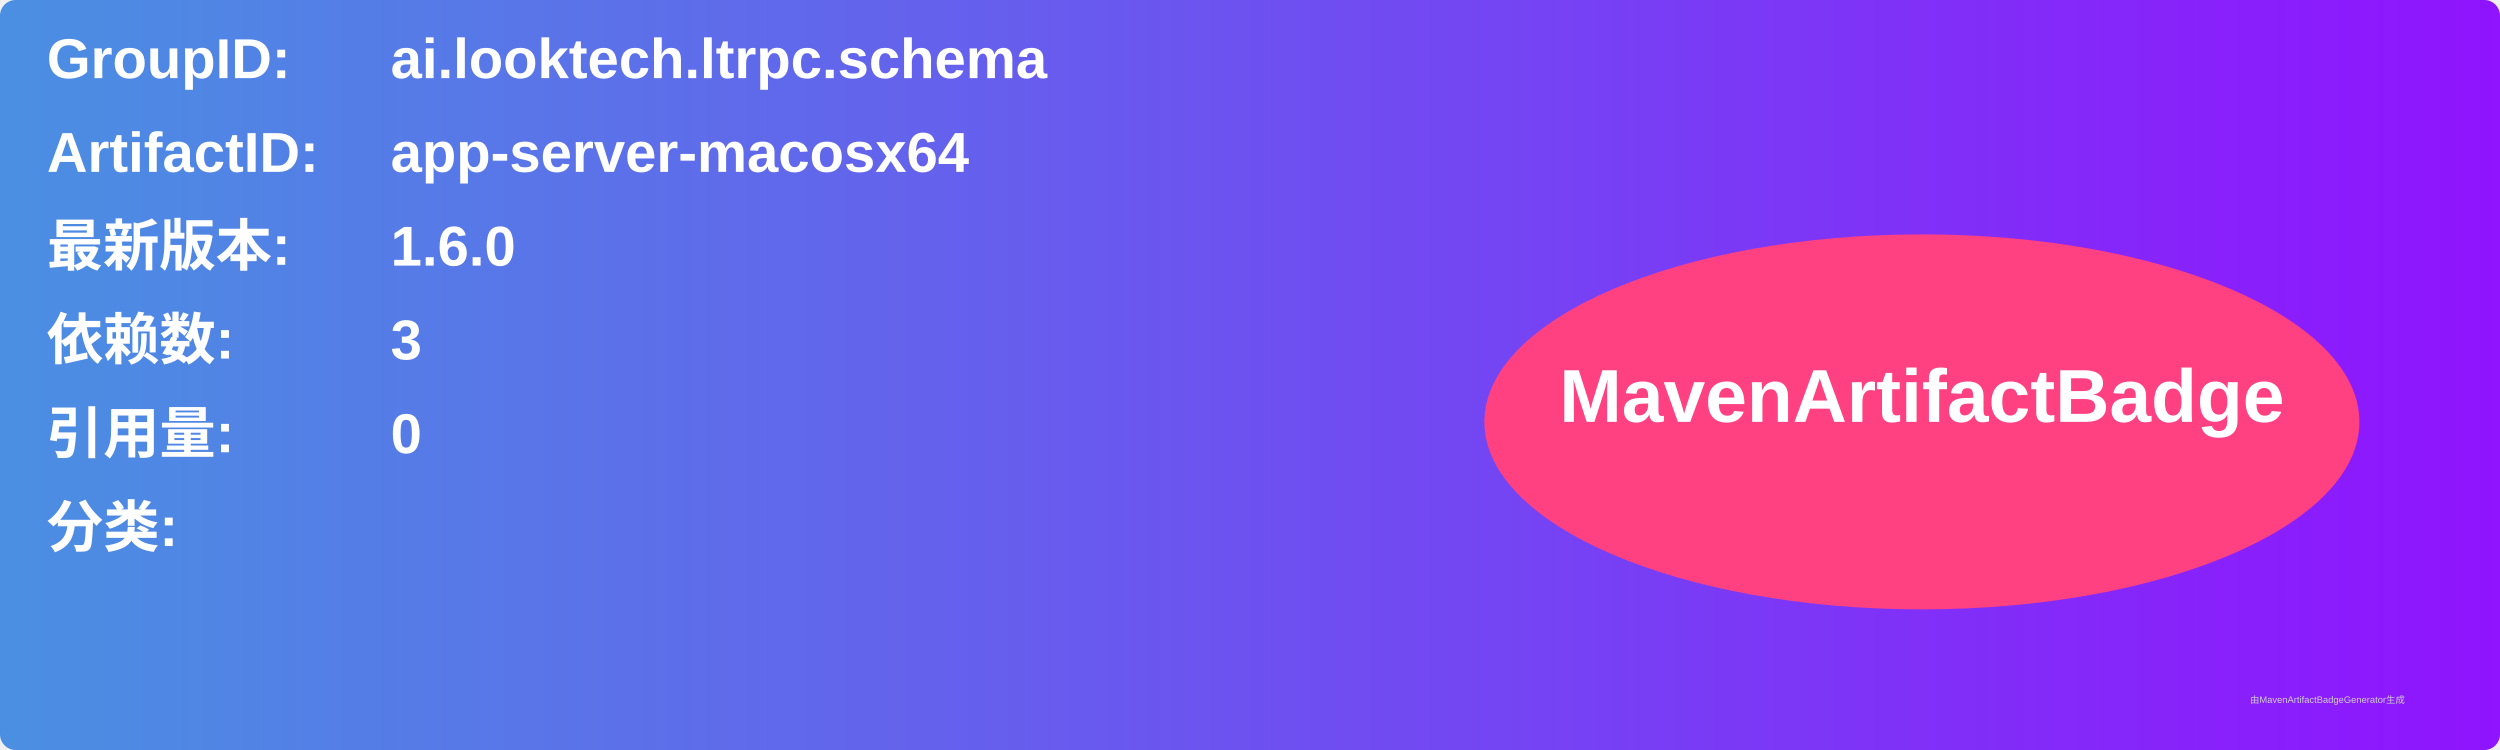
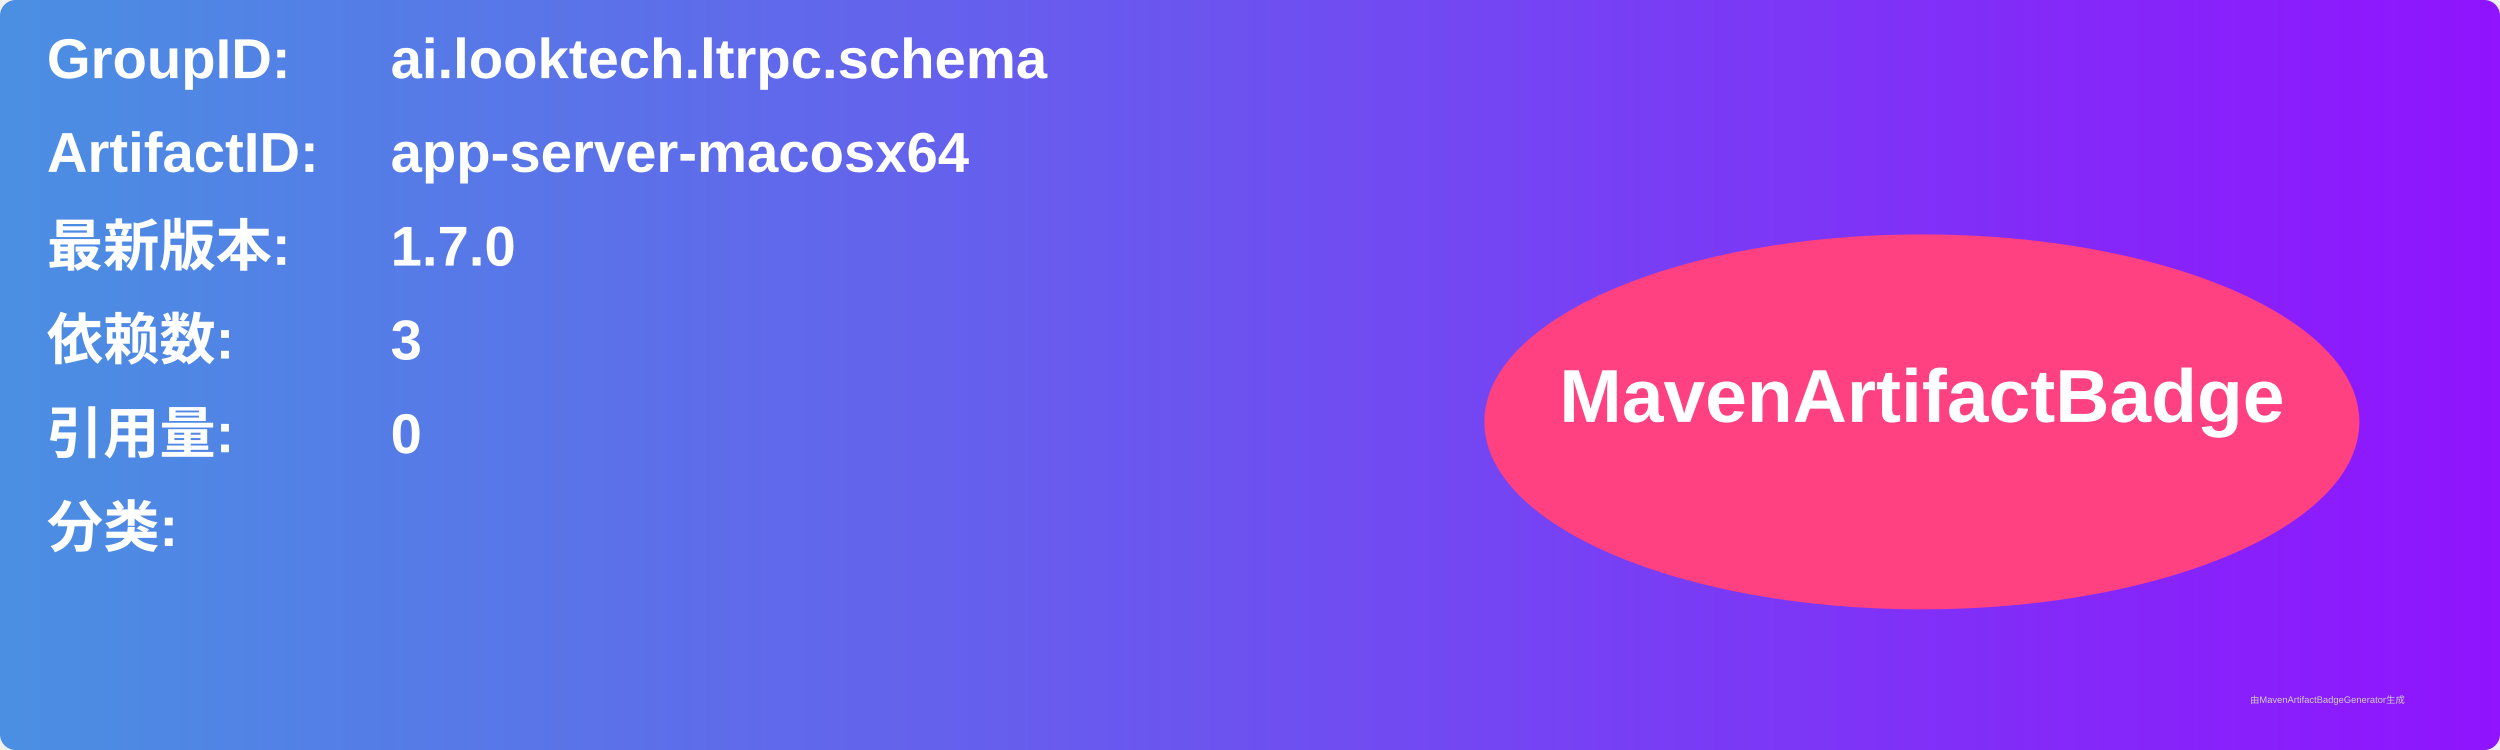
<svg xmlns="http://www.w3.org/2000/svg" width="800" height="240" viewBox="0 0 800 240">
  <linearGradient id="grad" x1="0%" y1="0%" x2="100%" y2="0%">
    <stop offset="0%" stop-color="#4a90e2" />
    <stop offset="100%" stop-color="#9013fe" />
  </linearGradient>
  <rect width="100%" height="100%" rx="5" ry="5" fill="url(#grad)" />
  <g transform="translate(15, 15)">
    <text x="0" y="10" font-family="Arial" font-size="18" fill="white" font-weight="bold" width="260">GroupID:</text>
    <text x="110" y="10" font-family="Arial" font-size="18" fill="white" font-weight="bold" width="460">ai.looktech.ltrpc.schema</text>
    <text x="0" y="40" font-family="Arial" font-size="18" fill="white" font-weight="bold" width="260">ArtifactID:</text>
    <text x="110" y="40" font-family="Arial" font-size="18" fill="white" font-weight="bold" width="460">app-server-macosx64</text>
    <text x="0" y="70" font-family="Arial" font-size="18" fill="white" font-weight="bold">最新版本:</text>
    <text x="110" y="70" font-family="Arial" font-size="18" fill="white" font-weight="bold">
-       <tspan font-weight="bold">1.6.0</tspan>
+       <tspan font-weight="bold">1.7.0</tspan>
    </text>
    <text x="0" y="100" font-family="Arial" font-size="18" fill="white" font-weight="bold">依赖数: </text>
    <text x="110" y="100" font-family="Arial" font-size="18" fill="white">
      <tspan font-weight="bold">3</tspan>
    </text>
    <text x="0" y="130" font-family="Arial" font-size="18" fill="white" font-weight="bold">引用量: </text>
    <text x="110" y="130" font-family="Arial" font-size="18" fill="white">
      <tspan font-weight="bold">0</tspan>
    </text>
    <text x="0" y="160" font-family="Arial" font-size="18" fill="white" font-weight="bold">分类:</text>
    <text x="10" y="190" font-family="Arial" font-size="10" fill="white">
      <tspan font-weight="bold" />
    </text>
    <ellipse cx="600" cy="120" rx="140" ry="60" fill="#ff4081" />
    <text x="600" y="120" text-anchor="middle" font-family="Arial" font-size="24" fill="white" font-weight="bold">MavenArtifactBadge</text>
  </g>
  <text x="720" y="225" font-family="Arial" font-size="3" fill="#d0d0d0">由MavenArtifactBadgeGenerator生成</text>
</svg>
